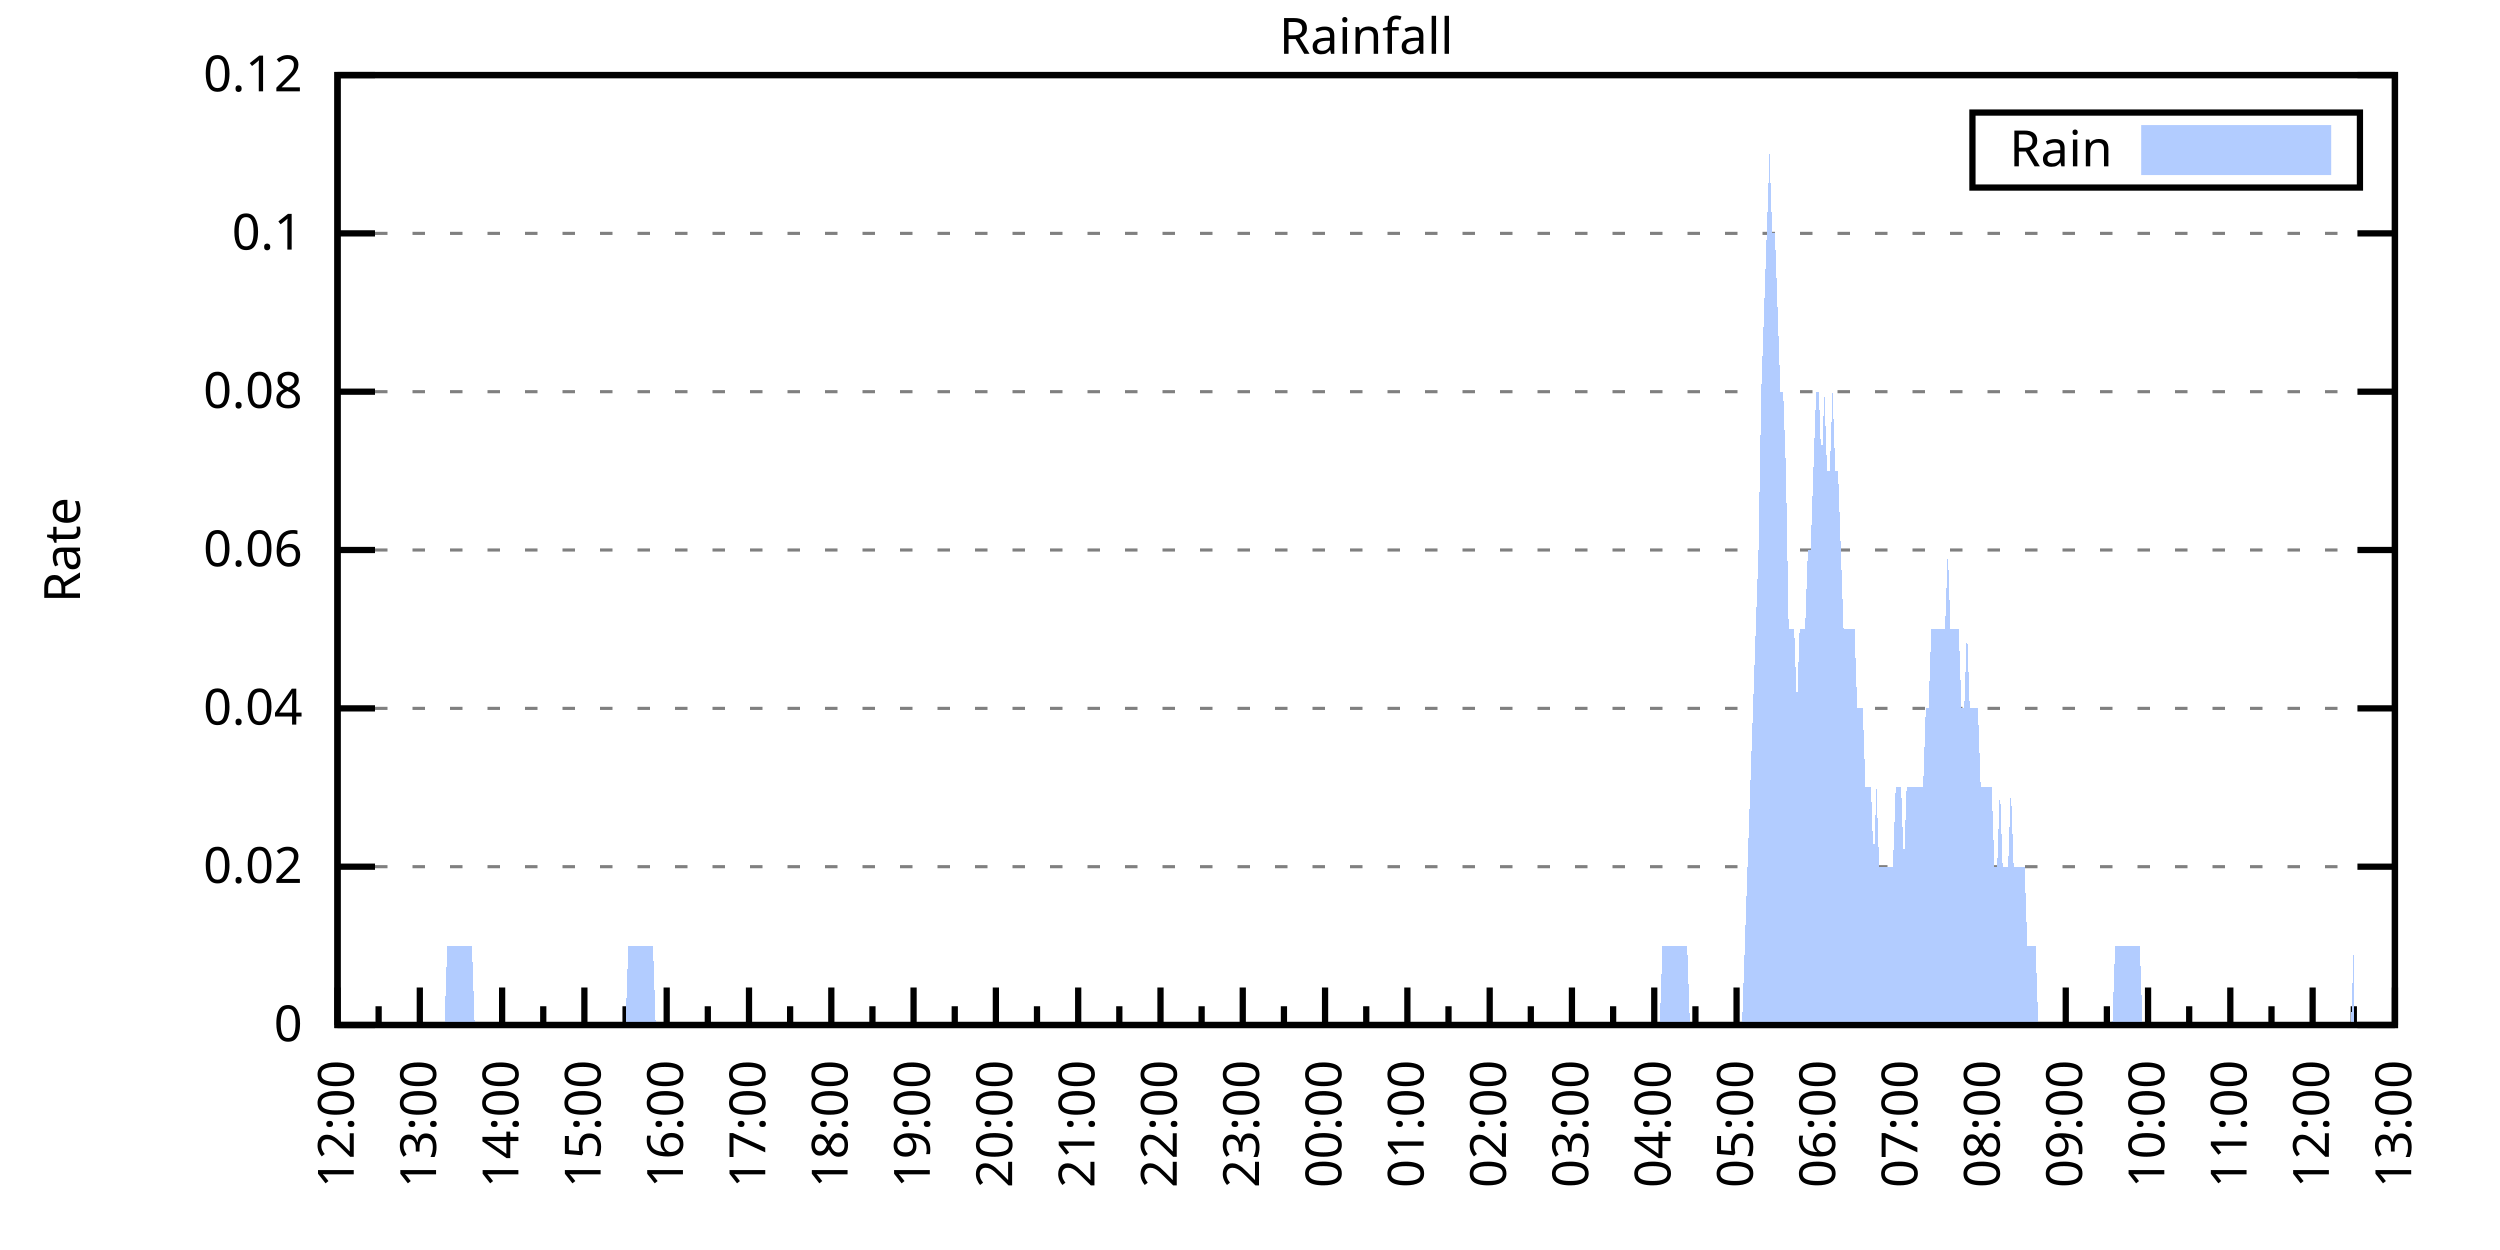
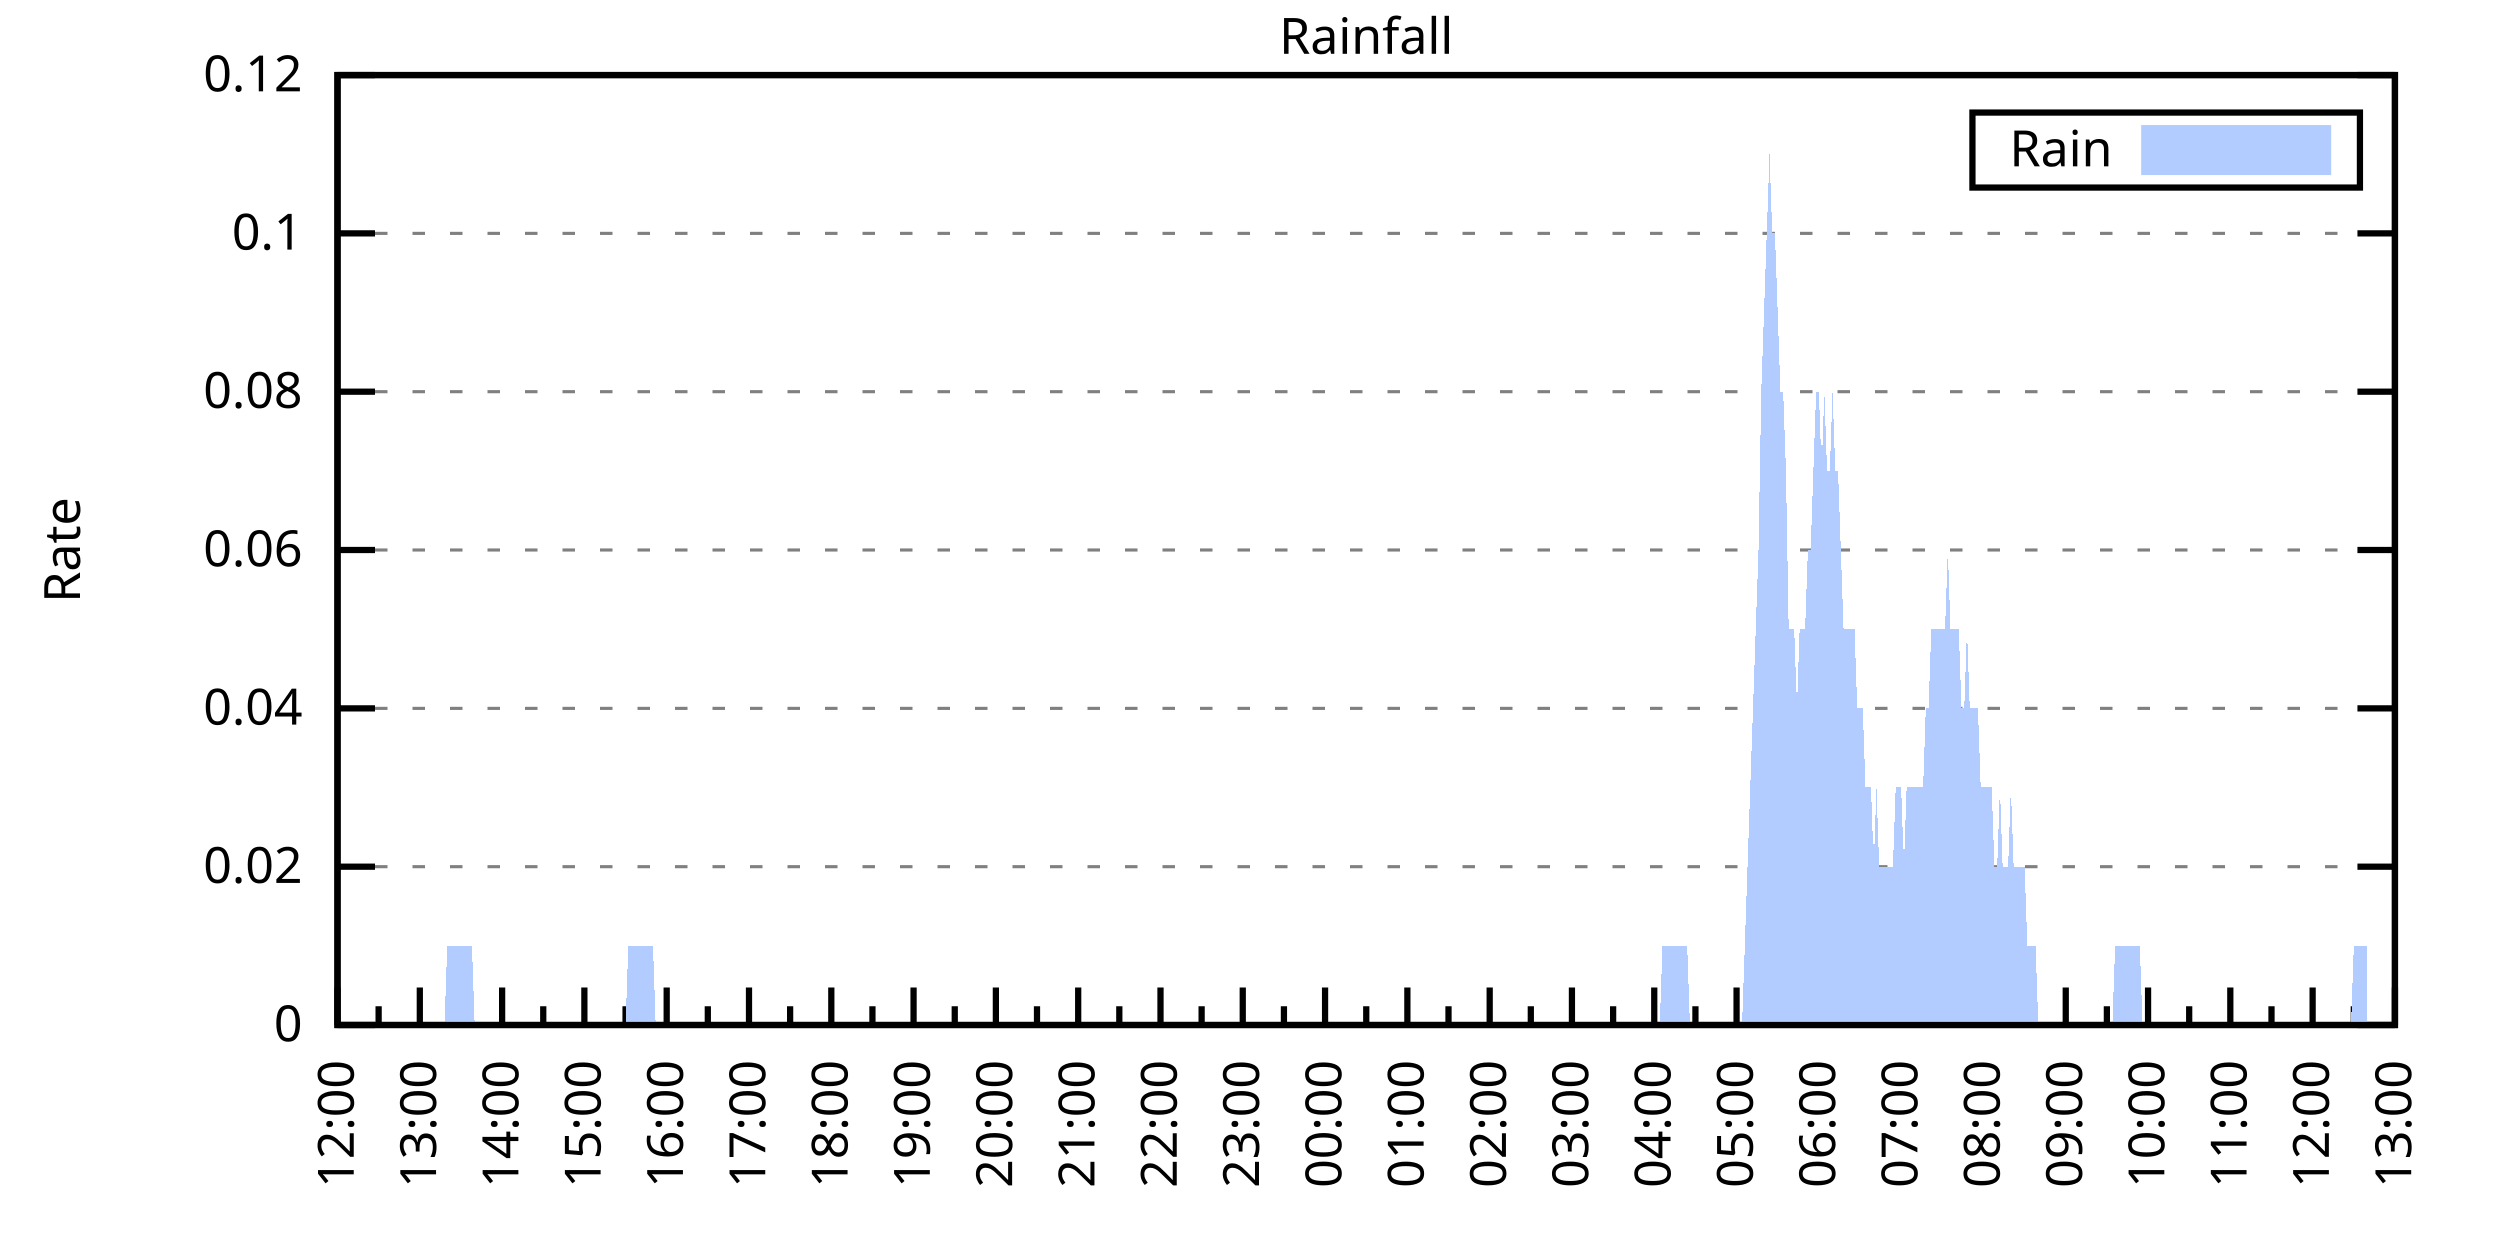
<svg xmlns="http://www.w3.org/2000/svg" xmlns:xlink="http://www.w3.org/1999/xlink" width="400" height="200" viewBox="0 0 400 200">
  <g id="gnuplot_canvas">
    <rect x="0" y="0" width="400" height="200" fill="none" />
    <defs>
      <circle id="gpDot" r="0.5" stroke-width="0.5" stroke="currentColor" />
      <path id="gpPt0" stroke-width="0.333" stroke="currentColor" d="M-1,0 h2 M0,-1 v2" />
      <path id="gpPt1" stroke-width="0.333" stroke="currentColor" d="M-1,-1 L1,1 M1,-1 L-1,1" />
      <path id="gpPt2" stroke-width="0.333" stroke="currentColor" d="M-1,0 L1,0 M0,-1 L0,1 M-1,-1 L1,1 M-1,1 L1,-1" />
      <rect id="gpPt3" stroke-width="0.333" stroke="currentColor" x="-1" y="-1" width="2" height="2" />
      <rect id="gpPt4" stroke-width="0.333" stroke="currentColor" fill="currentColor" x="-1" y="-1" width="2" height="2" />
      <circle id="gpPt5" stroke-width="0.333" stroke="currentColor" cx="0" cy="0" r="1" />
      <use xlink:href="#gpPt5" id="gpPt6" fill="currentColor" stroke="none" />
      <path id="gpPt7" stroke-width="0.333" stroke="currentColor" d="M0,-1.33 L-1.33,0.67 L1.33,0.67 z" />
      <use xlink:href="#gpPt7" id="gpPt8" fill="currentColor" stroke="none" />
      <use xlink:href="#gpPt7" id="gpPt9" stroke="currentColor" transform="rotate(180)" />
      <use xlink:href="#gpPt9" id="gpPt10" fill="currentColor" stroke="none" />
      <use xlink:href="#gpPt3" id="gpPt11" stroke="currentColor" transform="rotate(45)" />
      <use xlink:href="#gpPt11" id="gpPt12" fill="currentColor" stroke="none" />
      <path id="gpPt13" stroke-width="0.333" stroke="currentColor" d="M0,1.330 L1.265,0.411 L0.782,-1.067 L-0.782,-1.076 L-1.265,0.411 z" />
      <use xlink:href="#gpPt13" id="gpPt14" fill="currentColor" stroke="none" />
      <filter id="textbox" filterUnits="objectBoundingBox" x="0" y="0" height="1" width="1">
        <feFlood flood-color="white" flood-opacity="1" result="bgnd" />
        <feComposite in="SourceGraphic" in2="bgnd" operator="atop" />
      </filter>
      <filter id="greybox" filterUnits="objectBoundingBox" x="0" y="0" height="1" width="1">
        <feFlood flood-color="lightgrey" flood-opacity="1" result="grey" />
        <feComposite in="SourceGraphic" in2="grey" operator="atop" />
      </filter>
    </defs>
    <g fill="none" color="white" stroke="currentColor" stroke-width="1.00" stroke-linecap="butt" stroke-linejoin="miter">
</g>
    <g fill="none" color="black" stroke="currentColor" stroke-width="1.00" stroke-linecap="butt" stroke-linejoin="miter">
      <g stroke="none" shape-rendering="crispEdges">
        <polygon fill="rgb(255, 255, 255)" points="54.00,164.00 383.18,164.00 383.18,12.02 54.00,12.02 " />
      </g>
    </g>
    <g fill="none" color="black" stroke="currentColor" stroke-width="1.00" stroke-linecap="butt" stroke-linejoin="miter">
</g>
    <g fill="none" color="black" stroke="black" stroke-width="0.50" stroke-linecap="butt" stroke-linejoin="miter">
</g>
    <g fill="none" color="gray" stroke="currentColor" stroke-width="0.50" stroke-linecap="butt" stroke-linejoin="miter">
      <path stroke="gray" stroke-dasharray="2,4" class="gridline" d="M54.00,164.00 L383.19,164.00  " />
    </g>
    <g fill="none" color="gray" stroke="gray" stroke-width="1.00" stroke-linecap="butt" stroke-linejoin="miter">
</g>
    <g fill="none" color="black" stroke="currentColor" stroke-width="1.00" stroke-linecap="butt" stroke-linejoin="miter">
      <path stroke="black" d="M54.00,164.00 L60.00,164.00 M383.19,164.00 L377.19,164.00  " />
      <g transform="translate(48.40,166.60)" stroke="none" fill="black" font-family="Sans" font-size="8.00" text-anchor="end">
        <text>
          <tspan font-family="Sans"> 0</tspan>
        </text>
      </g>
    </g>
    <g fill="none" color="black" stroke="currentColor" stroke-width="1.00" stroke-linecap="butt" stroke-linejoin="miter">
</g>
    <g fill="none" color="black" stroke="black" stroke-width="0.50" stroke-linecap="butt" stroke-linejoin="miter">
</g>
    <g fill="none" color="gray" stroke="currentColor" stroke-width="0.50" stroke-linecap="butt" stroke-linejoin="miter">
      <path stroke="gray" stroke-dasharray="2,4" class="gridline" d="M54.00,138.67 L383.19,138.67  " />
    </g>
    <g fill="none" color="gray" stroke="gray" stroke-width="1.00" stroke-linecap="butt" stroke-linejoin="miter">
</g>
    <g fill="none" color="black" stroke="currentColor" stroke-width="1.00" stroke-linecap="butt" stroke-linejoin="miter">
      <path stroke="black" d="M54.00,138.67 L60.00,138.67 M383.19,138.67 L377.19,138.67  " />
      <g transform="translate(48.40,141.27)" stroke="none" fill="black" font-family="Sans" font-size="8.00" text-anchor="end">
        <text>
          <tspan font-family="Sans"> 0.02</tspan>
        </text>
      </g>
    </g>
    <g fill="none" color="black" stroke="currentColor" stroke-width="1.00" stroke-linecap="butt" stroke-linejoin="miter">
</g>
    <g fill="none" color="black" stroke="black" stroke-width="0.50" stroke-linecap="butt" stroke-linejoin="miter">
</g>
    <g fill="none" color="gray" stroke="currentColor" stroke-width="0.50" stroke-linecap="butt" stroke-linejoin="miter">
      <path stroke="gray" stroke-dasharray="2,4" class="gridline" d="M54.00,113.34 L383.19,113.34  " />
    </g>
    <g fill="none" color="gray" stroke="gray" stroke-width="1.00" stroke-linecap="butt" stroke-linejoin="miter">
</g>
    <g fill="none" color="black" stroke="currentColor" stroke-width="1.00" stroke-linecap="butt" stroke-linejoin="miter">
      <path stroke="black" d="M54.00,113.34 L60.00,113.34 M383.19,113.34 L377.19,113.34  " />
      <g transform="translate(48.40,115.94)" stroke="none" fill="black" font-family="Sans" font-size="8.00" text-anchor="end">
        <text>
          <tspan font-family="Sans"> 0.04</tspan>
        </text>
      </g>
    </g>
    <g fill="none" color="black" stroke="currentColor" stroke-width="1.00" stroke-linecap="butt" stroke-linejoin="miter">
</g>
    <g fill="none" color="black" stroke="black" stroke-width="0.50" stroke-linecap="butt" stroke-linejoin="miter">
</g>
    <g fill="none" color="gray" stroke="currentColor" stroke-width="0.50" stroke-linecap="butt" stroke-linejoin="miter">
      <path stroke="gray" stroke-dasharray="2,4" class="gridline" d="M54.00,88.00 L383.19,88.00  " />
    </g>
    <g fill="none" color="gray" stroke="gray" stroke-width="1.00" stroke-linecap="butt" stroke-linejoin="miter">
</g>
    <g fill="none" color="black" stroke="currentColor" stroke-width="1.00" stroke-linecap="butt" stroke-linejoin="miter">
      <path stroke="black" d="M54.00,88.00 L60.00,88.00 M383.19,88.00 L377.19,88.00  " />
      <g transform="translate(48.40,90.60)" stroke="none" fill="black" font-family="Sans" font-size="8.00" text-anchor="end">
        <text>
          <tspan font-family="Sans"> 0.06</tspan>
        </text>
      </g>
    </g>
    <g fill="none" color="black" stroke="currentColor" stroke-width="1.00" stroke-linecap="butt" stroke-linejoin="miter">
</g>
    <g fill="none" color="black" stroke="black" stroke-width="0.50" stroke-linecap="butt" stroke-linejoin="miter">
</g>
    <g fill="none" color="gray" stroke="currentColor" stroke-width="0.50" stroke-linecap="butt" stroke-linejoin="miter">
      <path stroke="gray" stroke-dasharray="2,4" class="gridline" d="M54.00,62.67 L383.19,62.67  " />
    </g>
    <g fill="none" color="gray" stroke="gray" stroke-width="1.00" stroke-linecap="butt" stroke-linejoin="miter">
</g>
    <g fill="none" color="black" stroke="currentColor" stroke-width="1.00" stroke-linecap="butt" stroke-linejoin="miter">
      <path stroke="black" d="M54.00,62.67 L60.00,62.67 M383.19,62.67 L377.19,62.67  " />
      <g transform="translate(48.40,65.27)" stroke="none" fill="black" font-family="Sans" font-size="8.00" text-anchor="end">
        <text>
          <tspan font-family="Sans"> 0.08</tspan>
        </text>
      </g>
    </g>
    <g fill="none" color="black" stroke="currentColor" stroke-width="1.00" stroke-linecap="butt" stroke-linejoin="miter">
</g>
    <g fill="none" color="black" stroke="black" stroke-width="0.50" stroke-linecap="butt" stroke-linejoin="miter">
</g>
    <g fill="none" color="gray" stroke="currentColor" stroke-width="0.50" stroke-linecap="butt" stroke-linejoin="miter">
      <path stroke="gray" stroke-dasharray="2,4" class="gridline" d="M54.00,37.34 L383.19,37.34  " />
    </g>
    <g fill="none" color="gray" stroke="gray" stroke-width="1.00" stroke-linecap="butt" stroke-linejoin="miter">
</g>
    <g fill="none" color="black" stroke="currentColor" stroke-width="1.00" stroke-linecap="butt" stroke-linejoin="miter">
      <path stroke="black" d="M54.00,37.34 L60.00,37.34 M383.19,37.34 L377.19,37.34  " />
      <g transform="translate(48.40,39.94)" stroke="none" fill="black" font-family="Sans" font-size="8.00" text-anchor="end">
        <text>
          <tspan font-family="Sans"> 0.1</tspan>
        </text>
      </g>
    </g>
    <g fill="none" color="black" stroke="currentColor" stroke-width="1.00" stroke-linecap="butt" stroke-linejoin="miter">
</g>
    <g fill="none" color="black" stroke="black" stroke-width="0.50" stroke-linecap="butt" stroke-linejoin="miter">
</g>
    <g fill="none" color="gray" stroke="currentColor" stroke-width="0.50" stroke-linecap="butt" stroke-linejoin="miter">
      <path stroke="gray" stroke-dasharray="2,4" class="gridline" d="M54.00,12.01 L383.19,12.01  " />
    </g>
    <g fill="none" color="gray" stroke="gray" stroke-width="1.00" stroke-linecap="butt" stroke-linejoin="miter">
</g>
    <g fill="none" color="black" stroke="currentColor" stroke-width="1.00" stroke-linecap="butt" stroke-linejoin="miter">
      <path stroke="black" d="M54.00,12.01 L60.00,12.01 M383.19,12.01 L377.19,12.01  " />
      <g transform="translate(48.40,14.61)" stroke="none" fill="black" font-family="Sans" font-size="8.00" text-anchor="end">
        <text>
          <tspan font-family="Sans"> 0.12</tspan>
        </text>
      </g>
    </g>
    <g fill="none" color="black" stroke="currentColor" stroke-width="1.00" stroke-linecap="butt" stroke-linejoin="miter">
      <path stroke="black" d="M54.00,164.00 L54.00,158.00  " />
      <g transform="translate(56.60,169.60) rotate(270)" stroke="none" fill="black" font-family="Sans" font-size="8.00" text-anchor="end">
        <text>
          <tspan font-family="Sans">12:00</tspan>
        </text>
      </g>
    </g>
    <g fill="none" color="black" stroke="currentColor" stroke-width="1.00" stroke-linecap="butt" stroke-linejoin="miter">
      <path stroke="black" d="M60.58,164.00 L60.58,161.00 M67.17,164.00 L67.17,158.00  " />
      <g transform="translate(69.77,169.60) rotate(270)" stroke="none" fill="black" font-family="Sans" font-size="8.00" text-anchor="end">
        <text>
          <tspan font-family="Sans">13:00</tspan>
        </text>
      </g>
    </g>
    <g fill="none" color="black" stroke="currentColor" stroke-width="1.00" stroke-linecap="butt" stroke-linejoin="miter">
      <path stroke="black" d="M73.75,164.00 L73.75,161.00 M80.34,164.00 L80.34,158.00  " />
      <g transform="translate(82.94,169.60) rotate(270)" stroke="none" fill="black" font-family="Sans" font-size="8.00" text-anchor="end">
        <text>
          <tspan font-family="Sans">14:00</tspan>
        </text>
      </g>
    </g>
    <g fill="none" color="black" stroke="currentColor" stroke-width="1.00" stroke-linecap="butt" stroke-linejoin="miter">
      <path stroke="black" d="M86.92,164.00 L86.92,161.00 M93.50,164.00 L93.50,158.00  " />
      <g transform="translate(96.10,169.60) rotate(270)" stroke="none" fill="black" font-family="Sans" font-size="8.00" text-anchor="end">
        <text>
          <tspan font-family="Sans">15:00</tspan>
        </text>
      </g>
    </g>
    <g fill="none" color="black" stroke="currentColor" stroke-width="1.00" stroke-linecap="butt" stroke-linejoin="miter">
      <path stroke="black" d="M100.09,164.00 L100.09,161.00 M106.67,164.00 L106.67,158.00  " />
      <g transform="translate(109.27,169.60) rotate(270)" stroke="none" fill="black" font-family="Sans" font-size="8.00" text-anchor="end">
        <text>
          <tspan font-family="Sans">16:00</tspan>
        </text>
      </g>
    </g>
    <g fill="none" color="black" stroke="currentColor" stroke-width="1.00" stroke-linecap="butt" stroke-linejoin="miter">
      <path stroke="black" d="M113.25,164.00 L113.25,161.00 M119.84,164.00 L119.84,158.00  " />
      <g transform="translate(122.44,169.60) rotate(270)" stroke="none" fill="black" font-family="Sans" font-size="8.00" text-anchor="end">
        <text>
          <tspan font-family="Sans">17:00</tspan>
        </text>
      </g>
    </g>
    <g fill="none" color="black" stroke="currentColor" stroke-width="1.00" stroke-linecap="butt" stroke-linejoin="miter">
      <path stroke="black" d="M126.42,164.00 L126.42,161.00 M133.01,164.00 L133.01,158.00  " />
      <g transform="translate(135.61,169.60) rotate(270)" stroke="none" fill="black" font-family="Sans" font-size="8.00" text-anchor="end">
        <text>
          <tspan font-family="Sans">18:00</tspan>
        </text>
      </g>
    </g>
    <g fill="none" color="black" stroke="currentColor" stroke-width="1.00" stroke-linecap="butt" stroke-linejoin="miter">
      <path stroke="black" d="M139.59,164.00 L139.59,161.00 M146.17,164.00 L146.17,158.00  " />
      <g transform="translate(148.77,169.60) rotate(270)" stroke="none" fill="black" font-family="Sans" font-size="8.00" text-anchor="end">
        <text>
          <tspan font-family="Sans">19:00</tspan>
        </text>
      </g>
    </g>
    <g fill="none" color="black" stroke="currentColor" stroke-width="1.00" stroke-linecap="butt" stroke-linejoin="miter">
      <path stroke="black" d="M152.76,164.00 L152.76,161.00 M159.34,164.00 L159.34,158.00  " />
      <g transform="translate(161.94,169.60) rotate(270)" stroke="none" fill="black" font-family="Sans" font-size="8.00" text-anchor="end">
        <text>
          <tspan font-family="Sans">20:00</tspan>
        </text>
      </g>
    </g>
    <g fill="none" color="black" stroke="currentColor" stroke-width="1.00" stroke-linecap="butt" stroke-linejoin="miter">
      <path stroke="black" d="M165.92,164.00 L165.92,161.00 M172.51,164.00 L172.51,158.00  " />
      <g transform="translate(175.11,169.60) rotate(270)" stroke="none" fill="black" font-family="Sans" font-size="8.00" text-anchor="end">
        <text>
          <tspan font-family="Sans">21:00</tspan>
        </text>
      </g>
    </g>
    <g fill="none" color="black" stroke="currentColor" stroke-width="1.00" stroke-linecap="butt" stroke-linejoin="miter">
      <path stroke="black" d="M179.09,164.00 L179.09,161.00 M185.68,164.00 L185.68,158.00  " />
      <g transform="translate(188.28,169.60) rotate(270)" stroke="none" fill="black" font-family="Sans" font-size="8.00" text-anchor="end">
        <text>
          <tspan font-family="Sans">22:00</tspan>
        </text>
      </g>
    </g>
    <g fill="none" color="black" stroke="currentColor" stroke-width="1.00" stroke-linecap="butt" stroke-linejoin="miter">
      <path stroke="black" d="M192.26,164.00 L192.26,161.00 M198.84,164.00 L198.84,158.00  " />
      <g transform="translate(201.44,169.60) rotate(270)" stroke="none" fill="black" font-family="Sans" font-size="8.00" text-anchor="end">
        <text>
          <tspan font-family="Sans">23:00</tspan>
        </text>
      </g>
    </g>
    <g fill="none" color="black" stroke="currentColor" stroke-width="1.00" stroke-linecap="butt" stroke-linejoin="miter">
      <path stroke="black" d="M205.43,164.00 L205.43,161.00 M212.01,164.00 L212.01,158.00  " />
      <g transform="translate(214.61,169.60) rotate(270)" stroke="none" fill="black" font-family="Sans" font-size="8.00" text-anchor="end">
        <text>
          <tspan font-family="Sans">00:00</tspan>
        </text>
      </g>
    </g>
    <g fill="none" color="black" stroke="currentColor" stroke-width="1.00" stroke-linecap="butt" stroke-linejoin="miter">
      <path stroke="black" d="M218.60,164.00 L218.60,161.00 M225.18,164.00 L225.18,158.00  " />
      <g transform="translate(227.78,169.60) rotate(270)" stroke="none" fill="black" font-family="Sans" font-size="8.00" text-anchor="end">
        <text>
          <tspan font-family="Sans">01:00</tspan>
        </text>
      </g>
    </g>
    <g fill="none" color="black" stroke="currentColor" stroke-width="1.00" stroke-linecap="butt" stroke-linejoin="miter">
      <path stroke="black" d="M231.76,164.00 L231.76,161.00 M238.35,164.00 L238.35,158.00  " />
      <g transform="translate(240.95,169.60) rotate(270)" stroke="none" fill="black" font-family="Sans" font-size="8.00" text-anchor="end">
        <text>
          <tspan font-family="Sans">02:00</tspan>
        </text>
      </g>
    </g>
    <g fill="none" color="black" stroke="currentColor" stroke-width="1.00" stroke-linecap="butt" stroke-linejoin="miter">
      <path stroke="black" d="M244.93,164.00 L244.93,161.00 M251.51,164.00 L251.51,158.00  " />
      <g transform="translate(254.11,169.60) rotate(270)" stroke="none" fill="black" font-family="Sans" font-size="8.00" text-anchor="end">
        <text>
          <tspan font-family="Sans">03:00</tspan>
        </text>
      </g>
    </g>
    <g fill="none" color="black" stroke="currentColor" stroke-width="1.00" stroke-linecap="butt" stroke-linejoin="miter">
      <path stroke="black" d="M258.10,164.00 L258.10,161.00 M264.68,164.00 L264.68,158.00  " />
      <g transform="translate(267.28,169.60) rotate(270)" stroke="none" fill="black" font-family="Sans" font-size="8.00" text-anchor="end">
        <text>
          <tspan font-family="Sans">04:00</tspan>
        </text>
      </g>
    </g>
    <g fill="none" color="black" stroke="currentColor" stroke-width="1.00" stroke-linecap="butt" stroke-linejoin="miter">
      <path stroke="black" d="M271.27,164.00 L271.27,161.00 M277.85,164.00 L277.85,158.00  " />
      <g transform="translate(280.45,169.60) rotate(270)" stroke="none" fill="black" font-family="Sans" font-size="8.00" text-anchor="end">
        <text>
          <tspan font-family="Sans">05:00</tspan>
        </text>
      </g>
    </g>
    <g fill="none" color="black" stroke="currentColor" stroke-width="1.00" stroke-linecap="butt" stroke-linejoin="miter">
      <path stroke="black" d="M284.43,164.00 L284.43,161.00 M291.02,164.00 L291.02,158.00  " />
      <g transform="translate(293.62,169.60) rotate(270)" stroke="none" fill="black" font-family="Sans" font-size="8.00" text-anchor="end">
        <text>
          <tspan font-family="Sans">06:00</tspan>
        </text>
      </g>
    </g>
    <g fill="none" color="black" stroke="currentColor" stroke-width="1.00" stroke-linecap="butt" stroke-linejoin="miter">
      <path stroke="black" d="M297.60,164.00 L297.60,161.00 M304.18,164.00 L304.18,158.00  " />
      <g transform="translate(306.78,169.60) rotate(270)" stroke="none" fill="black" font-family="Sans" font-size="8.00" text-anchor="end">
        <text>
          <tspan font-family="Sans">07:00</tspan>
        </text>
      </g>
    </g>
    <g fill="none" color="black" stroke="currentColor" stroke-width="1.00" stroke-linecap="butt" stroke-linejoin="miter">
      <path stroke="black" d="M310.77,164.00 L310.77,161.00 M317.35,164.00 L317.35,158.00  " />
      <g transform="translate(319.95,169.60) rotate(270)" stroke="none" fill="black" font-family="Sans" font-size="8.00" text-anchor="end">
        <text>
          <tspan font-family="Sans">08:00</tspan>
        </text>
      </g>
    </g>
    <g fill="none" color="black" stroke="currentColor" stroke-width="1.00" stroke-linecap="butt" stroke-linejoin="miter">
      <path stroke="black" d="M323.94,164.00 L323.94,161.00 M330.52,164.00 L330.52,158.00  " />
      <g transform="translate(333.12,169.60) rotate(270)" stroke="none" fill="black" font-family="Sans" font-size="8.00" text-anchor="end">
        <text>
          <tspan font-family="Sans">09:00</tspan>
        </text>
      </g>
    </g>
    <g fill="none" color="black" stroke="currentColor" stroke-width="1.00" stroke-linecap="butt" stroke-linejoin="miter">
      <path stroke="black" d="M337.10,164.00 L337.10,161.00 M343.69,164.00 L343.69,158.00  " />
      <g transform="translate(346.29,169.60) rotate(270)" stroke="none" fill="black" font-family="Sans" font-size="8.00" text-anchor="end">
        <text>
          <tspan font-family="Sans">10:00</tspan>
        </text>
      </g>
    </g>
    <g fill="none" color="black" stroke="currentColor" stroke-width="1.00" stroke-linecap="butt" stroke-linejoin="miter">
      <path stroke="black" d="M350.27,164.00 L350.27,161.00 M356.85,164.00 L356.85,158.00  " />
      <g transform="translate(359.45,169.60) rotate(270)" stroke="none" fill="black" font-family="Sans" font-size="8.00" text-anchor="end">
        <text>
          <tspan font-family="Sans">11:00</tspan>
        </text>
      </g>
    </g>
    <g fill="none" color="black" stroke="currentColor" stroke-width="1.00" stroke-linecap="butt" stroke-linejoin="miter">
      <path stroke="black" d="M363.44,164.00 L363.44,161.00 M370.02,164.00 L370.02,158.00  " />
      <g transform="translate(372.62,169.60) rotate(270)" stroke="none" fill="black" font-family="Sans" font-size="8.00" text-anchor="end">
        <text>
          <tspan font-family="Sans">12:00</tspan>
        </text>
      </g>
    </g>
    <g fill="none" color="black" stroke="currentColor" stroke-width="1.00" stroke-linecap="butt" stroke-linejoin="miter">
      <path stroke="black" d="M376.61,164.00 L376.61,161.00 M383.19,164.00 L383.19,158.00  " />
      <g transform="translate(385.79,169.60) rotate(270)" stroke="none" fill="black" font-family="Sans" font-size="8.00" text-anchor="end">
        <text>
          <tspan font-family="Sans">13:00</tspan>
        </text>
      </g>
    </g>
    <g fill="none" color="black" stroke="currentColor" stroke-width="1.00" stroke-linecap="butt" stroke-linejoin="miter">
</g>
    <g fill="none" color="black" stroke="currentColor" stroke-width="1.00" stroke-linecap="butt" stroke-linejoin="miter">
      <path stroke="black" d="M54.00,12.01 L54.00,164.00 L383.19,164.00 L383.19,12.01 L54.00,12.01 Z  " />
    </g>
    <g fill="none" color="black" stroke="currentColor" stroke-width="1.00" stroke-linecap="butt" stroke-linejoin="miter">
      <g transform="translate(12.80,88.01) rotate(270)" stroke="none" fill="black" font-family="Sans" font-size="8.00" text-anchor="middle">
        <text>
          <tspan font-family="Sans">Rate</tspan>
        </text>
      </g>
    </g>
    <g fill="none" color="black" stroke="currentColor" stroke-width="1.00" stroke-linecap="butt" stroke-linejoin="miter">
</g>
    <g fill="none" color="black" stroke="currentColor" stroke-width="1.00" stroke-linecap="butt" stroke-linejoin="miter">
      <path stroke="black" d="M315.59,30.01 L315.59,18.01 L377.59,18.01 L377.59,30.01 L315.59,30.01 Z  " />
    </g>
    <g id="Rainfall_plot_1">
      <g fill="none" color="white" stroke="black" stroke-width="2.00" stroke-linecap="butt" stroke-linejoin="miter">
</g>
      <g fill="none" color="black" stroke="currentColor" stroke-width="2.00" stroke-linecap="butt" stroke-linejoin="miter">
        <g transform="translate(337.99,26.61)" stroke="none" fill="black" font-family="Sans" font-size="8.00" text-anchor="end">
          <text>
            <tspan font-family="Sans">Rain</tspan>
          </text>
        </g>
      </g>
      <g fill="none" color="black" stroke="currentColor" stroke-width="2.00" stroke-linecap="butt" stroke-linejoin="miter">
        <g stroke="none" shape-rendering="crispEdges">
          <polygon fill="rgb(178, 204, 255)" points="343.59,27.01 371.99,27.01 371.99,21.01 343.59,21.01 " />
        </g>
        <path stroke="rgb(178, 204, 255)" d="M343.59,27.01 L371.99,27.01 L371.99,21.01 L343.59,21.01 L343.59,27.01 Z  " />
      </g>
      <g fill="none" color="black" stroke="currentColor" stroke-width="2.00" stroke-linecap="butt" stroke-linejoin="miter">
        <g stroke="none" shape-rendering="crispEdges">
-           <polygon fill="rgb(178, 204, 255)" points="61.02,164.00 61.46,164.00 61.90,164.00 62.34,164.00 62.78,164.00 63.22,164.00 63.66,164.00 64.10,164.00 64.53,164.00 64.97,164.00 65.41,164.00 65.85,164.00 66.29,164.00 66.73,164.00 67.17,164.00 67.61,164.00 68.05,164.00 68.48,164.00 68.92,164.00 69.36,164.00 69.80,164.00 70.24,164.00 70.68,164.00 71.12,164.00 71.56,151.33 72.00,151.33 72.43,151.33 72.87,151.33 73.31,151.33 73.75,151.33 74.19,151.33 74.63,151.33 75.07,151.33 75.51,151.33 75.95,164.00 76.38,164.00 76.82,164.00 77.26,164.00 77.70,164.00 78.14,164.00 78.58,164.00 79.02,164.00 79.46,164.00 79.90,164.00 80.34,164.00 80.77,164.00 81.21,164.00 81.65,164.00 82.09,164.00 82.53,164.00 82.97,164.00 83.41,164.00 83.85,164.00 84.29,164.00 84.72,164.00 85.16,164.00 85.60,164.00 86.04,164.00 86.48,164.00 86.92,164.00 87.36,164.00 87.80,164.00 88.24,164.00 88.67,164.00 89.11,164.00 89.55,164.00 89.99,164.00 90.43,164.00 90.87,164.00 91.31,164.00 91.75,164.00 92.19,164.00 92.62,164.00 93.06,164.00 93.50,164.00 93.94,164.00 94.38,164.00 94.82,164.00 95.26,164.00 95.70,164.00 96.14,164.00 96.58,164.00 97.01,164.00 97.45,164.00 97.89,164.00 98.33,164.00 98.77,164.00 99.21,164.00 99.65,164.00 100.09,164.00 100.53,151.33 100.96,151.33 101.40,151.33 101.84,151.33 102.28,151.33 102.72,151.33 103.16,151.33 103.60,151.33 104.04,151.33 104.48,151.33 104.91,164.00 105.35,164.00 105.79,164.00 106.23,164.00 106.67,164.00 107.11,164.00 107.55,164.00 107.99,164.00 108.43,164.00 108.87,164.00 109.30,164.00 109.74,164.00 110.18,164.00 110.62,164.00 111.06,164.00 111.50,164.00 111.94,164.00 112.38,164.00 112.82,164.00 113.25,164.00 113.69,164.00 114.13,164.00 114.57,164.00 115.01,164.00 115.45,164.00 115.89,164.00 116.33,164.00 116.77,164.00 117.20,164.00 117.64,164.00 118.08,164.00 118.52,164.00 118.96,164.00 119.40,164.00 119.84,164.00 120.28,164.00 120.72,164.00 121.15,164.00 121.59,164.00 122.03,164.00 122.47,164.00 122.91,164.00 123.35,164.00 123.79,164.00 124.23,164.00 124.67,164.00 125.11,164.00 125.54,164.00 125.98,164.00 126.42,164.00 126.86,164.00 127.30,164.00 127.74,164.00 128.18,164.00 128.62,164.00 129.06,164.00 129.49,164.00 129.93,164.00 130.37,164.00 130.81,164.00 131.25,164.00 131.69,164.00 132.13,164.00 132.57,164.00 133.01,164.00 133.44,164.00 133.88,164.00 134.32,164.00 134.76,164.00 135.20,164.00 135.64,164.00 136.08,164.00 136.52,164.00 136.96,164.00 137.39,164.00 137.83,164.00 138.27,164.00 138.71,164.00 139.15,164.00 139.59,164.00 140.03,164.00 140.47,164.00 140.91,164.00 141.35,164.00 141.78,164.00 142.22,164.00 142.66,164.00 143.10,164.00 143.54,164.00 143.98,164.00 144.42,164.00 144.86,164.00 145.30,164.00 145.73,164.00 146.17,164.00 146.61,164.00 147.05,164.00 147.49,164.00 147.93,164.00 148.37,164.00 148.81,164.00 149.25,164.00 149.68,164.00 150.12,164.00 150.56,164.00 151.00,164.00 151.44,164.00 151.88,164.00 152.32,164.00 152.76,164.00 153.20,164.00 153.63,164.00 154.07,164.00 154.51,164.00 154.95,164.00 155.39,164.00 155.83,164.00 156.27,164.00 156.71,164.00 157.15,164.00 157.59,164.00 158.02,164.00 158.46,164.00 158.90,164.00 159.34,164.00 159.78,164.00 160.22,164.00 160.66,164.00 161.10,164.00 161.54,164.00 161.97,164.00 162.41,164.00 162.85,164.00 163.29,164.00 163.73,164.00 164.17,164.00 164.61,164.00 165.05,164.00 165.49,164.00 165.92,164.00 166.36,164.00 166.80,164.00 167.24,164.00 167.68,164.00 168.12,164.00 168.56,164.00 169.00,164.00 169.44,164.00 169.87,164.00 170.31,164.00 170.75,164.00 171.19,164.00 171.63,164.00 172.07,164.00 172.51,164.00 172.95,164.00 173.39,164.00 173.83,164.00 174.26,164.00 174.70,164.00 175.14,164.00 175.58,164.00 176.02,164.00 176.46,164.00 176.90,164.00 177.34,164.00 177.78,164.00 178.21,164.00 178.65,164.00 179.09,164.00 179.53,164.00 179.97,164.00 180.41,164.00 180.85,164.00 181.29,164.00 181.73,164.00 182.16,164.00 182.60,164.00 183.04,164.00 183.48,164.00 183.92,164.00 184.36,164.00 184.80,164.00 185.24,164.00 185.68,164.00 186.11,164.00 186.55,164.00 186.99,164.00 187.43,164.00 187.87,164.00 188.31,164.00 188.75,164.00 189.19,164.00 189.63,164.00 190.07,164.00 190.50,164.00 190.94,164.00 191.38,164.00 191.82,164.00 192.26,164.00 192.70,164.00 193.14,164.00 193.58,164.00 194.02,164.00 194.45,164.00 194.89,164.00 195.33,164.00 195.77,164.00 196.21,164.00 196.65,164.00 197.09,164.00 197.53,164.00 197.97,164.00 198.40,164.00 198.84,164.00 199.28,164.00 199.72,164.00 200.16,164.00 200.60,164.00 201.04,164.00 201.48,164.00 201.92,164.00 202.35,164.00 202.79,164.00 203.23,164.00 203.67,164.00 204.11,164.00 204.55,164.00 204.99,164.00 205.43,164.00 205.87,164.00 206.31,164.00 206.74,164.00 207.18,164.00 207.62,164.00 208.06,164.00 208.50,164.00 208.94,164.00 209.38,164.00 209.82,164.00 210.26,164.00 210.69,164.00 211.13,164.00 211.57,164.00 212.01,164.00 212.45,164.00 212.89,164.00 213.33,164.00 213.77,164.00 214.21,164.00 214.64,164.00 215.08,164.00 215.52,164.00 215.96,164.00 216.40,164.00 216.84,164.00 217.28,164.00 217.72,164.00 218.16,164.00 218.60,164.00 219.03,164.00 219.47,164.00 219.91,164.00 220.35,164.00 220.79,164.00 221.23,164.00 221.67,164.00 222.11,164.00 222.55,164.00 222.98,164.00 223.42,164.00 223.86,164.00 224.30,164.00 224.74,164.00 225.18,164.00 225.62,164.00 226.06,164.00 226.50,164.00 226.93,164.00 227.37,164.00 227.81,164.00 228.25,164.00 228.69,164.00 229.13,164.00 229.57,164.00 230.01,164.00 230.45,164.00 230.88,164.00 231.32,164.00 231.76,164.00 232.20,164.00 232.64,164.00 233.08,164.00 233.52,164.00 233.96,164.00 234.40,164.00 234.84,164.00 235.27,164.00 235.71,164.00 236.15,164.00 236.59,164.00 237.03,164.00 237.47,164.00 237.91,164.00 238.35,164.00 238.79,164.00 239.22,164.00 239.66,164.00 240.10,164.00 240.54,164.00 240.98,164.00 241.42,164.00 241.86,164.00 242.30,164.00 242.74,164.00 243.17,164.00 243.61,164.00 244.05,164.00 244.49,164.00 244.93,164.00 245.37,164.00 245.81,164.00 246.25,164.00 246.69,164.00 247.12,164.00 247.56,164.00 248.00,164.00 248.44,164.00 248.88,164.00 249.32,164.00 249.76,164.00 250.20,164.00 250.64,164.00 251.08,164.00 251.51,164.00 251.95,164.00 252.39,164.00 252.83,164.00 253.27,164.00 253.71,164.00 254.15,164.00 254.59,164.00 255.03,164.00 255.46,164.00 255.90,164.00 256.34,164.00 256.78,164.00 257.22,164.00 257.66,164.00 258.10,164.00 258.54,164.00 258.98,164.00 259.41,164.00 259.85,164.00 260.29,164.00 260.73,164.00 261.17,164.00 261.61,164.00 262.05,164.00 262.49,164.00 262.93,164.00 263.36,164.00 263.80,164.00 264.24,164.00 264.68,164.00 265.12,164.00 265.56,164.00 266.00,151.33 266.44,151.33 266.88,151.33 267.32,151.33 267.75,151.33 268.19,151.33 268.63,151.33 269.07,151.33 269.51,151.33 269.95,151.33 270.39,164.00 270.83,164.00 271.27,164.00 271.70,164.00 272.14,164.00 272.58,164.00 273.02,164.00 273.46,164.00 273.90,164.00 274.34,164.00 274.78,164.00 275.22,164.00 275.65,164.00 276.09,164.00 276.53,164.00 276.97,164.00 277.41,164.00 277.85,164.00 278.29,164.00 278.73,164.00 279.17,151.33 279.60,138.67 280.04,126.00 280.48,113.34 280.92,100.67 281.36,88.00 281.80,62.67 282.24,50.01 282.68,37.34 283.12,24.68 283.56,37.34 283.99,37.34 284.43,50.01 284.87,62.67 285.31,62.67 285.75,75.34 286.19,100.67 286.63,100.67 287.07,100.67 287.51,113.34 287.94,100.67 288.38,100.67 288.82,100.67 289.26,88.00 289.70,88.00 290.14,75.34 290.58,62.67 291.02,62.67 291.46,75.34 291.89,62.67 292.33,75.34 292.77,75.34 293.21,62.67 293.65,75.34 294.09,75.34 294.53,88.00 294.97,100.67 295.41,100.67 295.84,100.67 296.28,100.67 296.72,100.67 297.16,113.34 297.60,113.34 298.04,113.34 298.48,126.00 298.92,126.00 299.36,126.00 299.80,138.67 300.23,126.00 300.67,138.67 301.11,138.67 301.55,138.67 301.99,138.67 302.43,138.67 302.87,138.67 303.31,126.00 303.75,126.00 304.18,126.00 304.62,138.67 305.06,126.00 305.50,126.00 305.94,126.00 306.38,126.00 306.82,126.00 307.26,126.00 307.70,126.00 308.13,113.34 308.57,113.34 309.01,100.67 309.45,100.67 309.89,100.67 310.33,100.67 310.77,100.67 311.21,100.67 311.65,88.00 312.08,100.67 312.52,100.67 312.96,100.67 313.40,100.67 313.84,113.34 314.28,113.34 314.72,100.67 315.16,113.34 315.60,113.34 316.04,113.34 316.47,113.34 316.91,126.00 317.35,126.00 317.79,126.00 318.23,126.00 318.67,126.00 319.11,138.67 319.55,138.67 319.99,126.00 320.42,138.67 320.86,138.67 321.30,138.67 321.74,126.00 322.18,138.67 322.62,138.67 323.06,138.67 323.50,138.67 323.94,138.67 324.37,151.33 324.81,151.33 325.25,151.33 325.69,151.33 326.13,164.00 326.57,164.00 327.01,164.00 327.45,164.00 327.89,164.00 328.33,164.00 328.76,164.00 329.20,164.00 329.64,164.00 330.08,164.00 330.52,164.00 330.96,164.00 331.40,164.00 331.84,164.00 332.28,164.00 332.71,164.00 333.15,164.00 333.59,164.00 334.03,164.00 334.47,164.00 334.91,164.00 335.35,164.00 335.79,164.00 336.23,164.00 336.66,164.00 337.10,164.00 337.54,164.00 337.98,164.00 338.42,151.33 338.86,151.33 339.30,151.33 339.74,151.33 340.18,151.33 340.61,151.33 341.05,151.33 341.49,151.33 341.93,151.33 342.37,151.33 342.81,164.00 343.25,164.00 343.69,164.00 344.13,164.00 344.57,164.00 345.00,164.00 345.44,164.00 345.88,164.00 346.32,164.00 346.76,164.00 347.20,164.00 347.64,164.00 348.08,164.00 348.52,164.00 348.95,164.00 349.39,164.00 349.83,164.00 350.27,164.00 350.71,164.00 351.15,164.00 351.59,164.00 352.03,164.00 352.47,164.00 352.90,164.00 353.34,164.00 353.78,164.00 354.22,164.00 354.66,164.00 355.10,164.00 355.54,164.00 355.98,164.00 356.42,164.00 356.85,164.00 357.29,164.00 357.73,164.00 358.17,164.00 358.61,164.00 359.05,164.00 359.49,164.00 359.93,164.00 360.37,164.00 360.81,164.00 361.24,164.00 361.68,164.00 362.12,164.00 362.56,164.00 363.00,164.00 363.44,164.00 363.88,164.00 364.32,164.00 364.76,164.00 365.19,164.00 365.63,164.00 366.07,164.00 366.51,164.00 366.95,164.00 367.39,164.00 367.83,164.00 368.27,164.00 368.71,164.00 369.14,164.00 369.58,164.00 370.02,164.00 370.46,164.00 370.90,164.00 371.34,164.00 371.78,164.00 372.22,164.00 372.66,164.00 373.09,164.00 373.53,164.00 373.97,164.00 374.41,164.00 374.85,164.00 375.29,164.00 375.73,164.00 376.17,164.00 376.61,151.33 376.61,164.00 61.02,164.00 " />
+           <polygon fill="rgb(178, 204, 255)" points="63.22,164.00 63.66,164.00 64.10,164.00 64.53,164.00 64.97,164.00 65.41,164.00 65.85,164.00 66.29,164.00 66.73,164.00 67.17,164.00 67.61,164.00 68.05,164.00 68.48,164.00 68.92,164.00 69.36,164.00 69.80,164.00 70.24,164.00 70.68,164.00 71.12,164.00 71.56,151.33 72.00,151.33 72.43,151.33 72.87,151.33 73.31,151.33 73.75,151.33 74.19,151.33 74.63,151.33 75.07,151.33 75.51,151.33 75.95,164.00 76.38,164.00 76.82,164.00 77.26,164.00 77.70,164.00 78.14,164.00 78.58,164.00 79.02,164.00 79.46,164.00 79.90,164.00 80.34,164.00 80.77,164.00 81.21,164.00 81.65,164.00 82.09,164.00 82.53,164.00 82.97,164.00 83.41,164.00 83.85,164.00 84.29,164.00 84.72,164.00 85.16,164.00 85.60,164.00 86.04,164.00 86.48,164.00 86.92,164.00 87.36,164.00 87.80,164.00 88.24,164.00 88.67,164.00 89.11,164.00 89.55,164.00 89.99,164.00 90.43,164.00 90.87,164.00 91.31,164.00 91.75,164.00 92.19,164.00 92.62,164.00 93.06,164.00 93.50,164.00 93.94,164.00 94.38,164.00 94.82,164.00 95.26,164.00 95.70,164.00 96.14,164.00 96.58,164.00 97.01,164.00 97.45,164.00 97.89,164.00 98.33,164.00 98.77,164.00 99.21,164.00 99.65,164.00 100.09,164.00 100.53,151.33 100.96,151.33 101.40,151.33 101.84,151.33 102.28,151.33 102.72,151.33 103.16,151.33 103.60,151.33 104.04,151.33 104.48,151.33 104.91,164.00 105.35,164.00 105.79,164.00 106.23,164.00 106.67,164.00 107.11,164.00 107.55,164.00 107.99,164.00 108.43,164.00 108.87,164.00 109.30,164.00 109.74,164.00 110.18,164.00 110.62,164.00 111.06,164.00 111.50,164.00 111.94,164.00 112.38,164.00 112.82,164.00 113.25,164.00 113.69,164.00 114.13,164.00 114.57,164.00 115.01,164.00 115.45,164.00 115.89,164.00 116.33,164.00 116.77,164.00 117.20,164.00 117.64,164.00 118.08,164.00 118.52,164.00 118.96,164.00 119.40,164.00 119.84,164.00 120.28,164.00 120.72,164.00 121.15,164.00 121.59,164.00 122.03,164.00 122.47,164.00 122.91,164.00 123.35,164.00 123.79,164.00 124.23,164.00 124.67,164.00 125.11,164.00 125.54,164.00 125.98,164.00 126.42,164.00 126.86,164.00 127.30,164.00 127.74,164.00 128.18,164.00 128.62,164.00 129.06,164.00 129.49,164.00 129.93,164.00 130.37,164.00 130.81,164.00 131.25,164.00 131.69,164.00 132.13,164.00 132.57,164.00 133.01,164.00 133.44,164.00 133.88,164.00 134.32,164.00 134.76,164.00 135.20,164.00 135.64,164.00 136.08,164.00 136.52,164.00 136.96,164.00 137.39,164.00 137.83,164.00 138.27,164.00 138.71,164.00 139.15,164.00 139.59,164.00 140.03,164.00 140.47,164.00 140.91,164.00 141.35,164.00 141.78,164.00 142.22,164.00 142.66,164.00 143.10,164.00 143.54,164.00 143.98,164.00 144.42,164.00 144.86,164.00 145.30,164.00 145.73,164.00 146.17,164.00 146.61,164.00 147.05,164.00 147.49,164.00 147.93,164.00 148.37,164.00 148.81,164.00 149.25,164.00 149.68,164.00 150.12,164.00 150.56,164.00 151.00,164.00 151.44,164.00 151.88,164.00 152.32,164.00 152.76,164.00 153.20,164.00 153.63,164.00 154.07,164.00 154.51,164.00 154.95,164.00 155.39,164.00 155.83,164.00 156.27,164.00 156.71,164.00 157.15,164.00 157.59,164.00 158.02,164.00 158.46,164.00 158.90,164.00 159.34,164.00 159.78,164.00 160.22,164.00 160.66,164.00 161.10,164.00 161.54,164.00 161.97,164.00 162.41,164.00 162.85,164.00 163.29,164.00 163.73,164.00 164.17,164.00 164.61,164.00 165.05,164.00 165.49,164.00 165.92,164.00 166.36,164.00 166.80,164.00 167.24,164.00 167.68,164.00 168.12,164.00 168.56,164.00 169.00,164.00 169.44,164.00 169.87,164.00 170.31,164.00 170.75,164.00 171.19,164.00 171.63,164.00 172.07,164.00 172.51,164.00 172.95,164.00 173.39,164.00 173.83,164.00 174.26,164.00 174.70,164.00 175.14,164.00 175.58,164.00 176.02,164.00 176.46,164.00 176.90,164.00 177.34,164.00 177.78,164.00 178.21,164.00 178.65,164.00 179.09,164.00 179.53,164.00 179.97,164.00 180.41,164.00 180.85,164.00 181.29,164.00 181.73,164.00 182.16,164.00 182.60,164.00 183.04,164.00 183.48,164.00 183.92,164.00 184.36,164.00 184.80,164.00 185.24,164.00 185.68,164.00 186.11,164.00 186.55,164.00 186.99,164.00 187.43,164.00 187.87,164.00 188.31,164.00 188.75,164.00 189.19,164.00 189.63,164.00 190.07,164.00 190.50,164.00 190.94,164.00 191.38,164.00 191.82,164.00 192.26,164.00 192.70,164.00 193.14,164.00 193.58,164.00 194.02,164.00 194.45,164.00 194.89,164.00 195.33,164.00 195.77,164.00 196.21,164.00 196.65,164.00 197.09,164.00 197.53,164.00 197.97,164.00 198.40,164.00 198.84,164.00 199.28,164.00 199.72,164.00 200.16,164.00 200.60,164.00 201.04,164.00 201.48,164.00 201.92,164.00 202.35,164.00 202.79,164.00 203.23,164.00 203.67,164.00 204.11,164.00 204.55,164.00 204.99,164.00 205.43,164.00 205.87,164.00 206.31,164.00 206.74,164.00 207.18,164.00 207.62,164.00 208.06,164.00 208.50,164.00 208.94,164.00 209.38,164.00 209.82,164.00 210.26,164.00 210.69,164.00 211.13,164.00 211.57,164.00 212.01,164.00 212.45,164.00 212.89,164.00 213.33,164.00 213.77,164.00 214.21,164.00 214.64,164.00 215.08,164.00 215.52,164.00 215.96,164.00 216.40,164.00 216.84,164.00 217.28,164.00 217.72,164.00 218.16,164.00 218.60,164.00 219.03,164.00 219.47,164.00 219.91,164.00 220.35,164.00 220.79,164.00 221.23,164.00 221.67,164.00 222.11,164.00 222.55,164.00 222.98,164.00 223.42,164.00 223.86,164.00 224.30,164.00 224.74,164.00 225.18,164.00 225.62,164.00 226.06,164.00 226.50,164.00 226.93,164.00 227.37,164.00 227.81,164.00 228.25,164.00 228.69,164.00 229.13,164.00 229.57,164.00 230.01,164.00 230.45,164.00 230.88,164.00 231.32,164.00 231.76,164.00 232.20,164.00 232.64,164.00 233.08,164.00 233.52,164.00 233.96,164.00 234.40,164.00 234.84,164.00 235.27,164.00 235.71,164.00 236.15,164.00 236.59,164.00 237.03,164.00 237.47,164.00 237.91,164.00 238.35,164.00 238.79,164.00 239.22,164.00 239.66,164.00 240.10,164.00 240.54,164.00 240.98,164.00 241.42,164.00 241.86,164.00 242.30,164.00 242.74,164.00 243.17,164.00 243.61,164.00 244.05,164.00 244.49,164.00 244.93,164.00 245.37,164.00 245.81,164.00 246.25,164.00 246.69,164.00 247.12,164.00 247.56,164.00 248.00,164.00 248.44,164.00 248.88,164.00 249.32,164.00 249.76,164.00 250.20,164.00 250.64,164.00 251.08,164.00 251.51,164.00 251.95,164.00 252.39,164.00 252.83,164.00 253.27,164.00 253.71,164.00 254.15,164.00 254.59,164.00 255.03,164.00 255.46,164.00 255.90,164.00 256.34,164.00 256.78,164.00 257.22,164.00 257.66,164.00 258.10,164.00 258.54,164.00 258.98,164.00 259.41,164.00 259.85,164.00 260.29,164.00 260.73,164.00 261.17,164.00 261.61,164.00 262.05,164.00 262.49,164.00 262.93,164.00 263.36,164.00 263.80,164.00 264.24,164.00 264.68,164.00 265.12,164.00 265.56,164.00 266.00,151.33 266.44,151.33 266.88,151.33 267.32,151.33 267.75,151.33 268.19,151.33 268.63,151.33 269.07,151.33 269.51,151.33 269.95,151.33 270.39,164.00 270.83,164.00 271.27,164.00 271.70,164.00 272.14,164.00 272.58,164.00 273.02,164.00 273.46,164.00 273.90,164.00 274.34,164.00 274.78,164.00 275.22,164.00 275.65,164.00 276.09,164.00 276.53,164.00 276.97,164.00 277.41,164.00 277.85,164.00 278.29,164.00 278.73,164.00 279.17,151.33 279.60,138.67 280.04,126.00 280.48,113.34 280.92,100.67 281.36,88.00 281.80,62.67 282.24,50.01 282.68,37.34 283.12,24.68 283.56,37.34 283.99,37.34 284.43,50.01 284.87,62.67 285.31,62.67 285.75,75.34 286.19,100.67 286.63,100.67 287.07,100.67 287.51,113.34 287.94,100.67 288.38,100.67 288.82,100.67 289.26,88.00 289.70,88.00 290.14,75.34 290.58,62.67 291.02,62.67 291.46,75.34 291.89,62.67 292.33,75.34 292.77,75.34 293.21,62.67 293.65,75.34 294.09,75.34 294.53,88.00 294.97,100.67 295.41,100.67 295.84,100.67 296.28,100.67 296.72,100.67 297.16,113.34 297.60,113.34 298.04,113.34 298.48,126.00 298.92,126.00 299.36,126.00 299.80,138.67 300.23,126.00 300.67,138.67 301.11,138.67 301.55,138.67 301.99,138.67 302.43,138.67 302.87,138.67 303.31,126.00 303.75,126.00 304.18,126.00 304.62,138.67 305.06,126.00 305.50,126.00 305.94,126.00 306.38,126.00 306.82,126.00 307.26,126.00 307.70,126.00 308.13,113.34 308.57,113.34 309.01,100.67 309.45,100.67 309.89,100.67 310.33,100.67 310.77,100.67 311.21,100.67 311.65,88.00 312.08,100.67 312.52,100.67 312.96,100.67 313.40,100.67 313.84,113.34 314.28,113.34 314.72,100.67 315.16,113.34 315.60,113.34 316.04,113.34 316.47,113.34 316.91,126.00 317.35,126.00 317.79,126.00 318.23,126.00 318.67,126.00 319.11,138.67 319.55,138.67 319.99,126.00 320.42,138.67 320.86,138.67 321.30,138.67 321.74,126.00 322.18,138.67 322.62,138.67 323.06,138.67 323.50,138.67 323.94,138.67 324.37,151.33 324.81,151.33 325.25,151.33 325.69,151.33 326.13,164.00 326.57,164.00 327.01,164.00 327.45,164.00 327.89,164.00 328.33,164.00 328.76,164.00 329.20,164.00 329.64,164.00 330.08,164.00 330.52,164.00 330.96,164.00 331.40,164.00 331.84,164.00 332.28,164.00 332.71,164.00 333.15,164.00 333.59,164.00 334.03,164.00 334.47,164.00 334.91,164.00 335.35,164.00 335.79,164.00 336.23,164.00 336.66,164.00 337.10,164.00 337.54,164.00 337.98,164.00 338.42,151.33 338.86,151.33 339.30,151.33 339.74,151.33 340.18,151.33 340.61,151.33 341.05,151.33 341.49,151.33 341.93,151.33 342.37,151.33 342.81,164.00 343.25,164.00 343.69,164.00 344.13,164.00 344.57,164.00 345.00,164.00 345.44,164.00 345.88,164.00 346.32,164.00 346.76,164.00 347.20,164.00 347.64,164.00 348.08,164.00 348.52,164.00 348.95,164.00 349.39,164.00 349.83,164.00 350.27,164.00 350.71,164.00 351.15,164.00 351.59,164.00 352.03,164.00 352.47,164.00 352.90,164.00 353.34,164.00 353.78,164.00 354.22,164.00 354.66,164.00 355.10,164.00 355.54,164.00 355.98,164.00 356.42,164.00 356.85,164.00 357.29,164.00 357.73,164.00 358.17,164.00 358.61,164.00 359.05,164.00 359.49,164.00 359.93,164.00 360.37,164.00 360.81,164.00 361.24,164.00 361.68,164.00 362.12,164.00 362.56,164.00 363.00,164.00 363.44,164.00 363.88,164.00 364.32,164.00 364.76,164.00 365.19,164.00 365.63,164.00 366.07,164.00 366.51,164.00 366.95,164.00 367.39,164.00 367.83,164.00 368.27,164.00 368.71,164.00 369.14,164.00 369.58,164.00 370.02,164.00 370.46,164.00 370.90,164.00 371.34,164.00 371.78,164.00 372.22,164.00 372.66,164.00 373.09,164.00 373.53,164.00 373.97,164.00 374.41,164.00 374.85,164.00 375.29,164.00 375.73,164.00 376.17,164.00 376.61,151.33 377.05,151.33 377.48,151.33 377.92,151.33 378.36,151.33 378.80,151.33 378.80,164.00 63.22,164.00 " />
        </g>
      </g>
    </g>
    <g fill="none" color="black" stroke="currentColor" stroke-width="2.00" stroke-linecap="butt" stroke-linejoin="miter">
</g>
    <g fill="none" color="black" stroke="black" stroke-width="1.00" stroke-linecap="butt" stroke-linejoin="miter">
</g>
    <g fill="none" color="black" stroke="currentColor" stroke-width="1.00" stroke-linecap="butt" stroke-linejoin="miter">
      <path stroke="black" d="M54.00,12.01 L54.00,164.00 L383.19,164.00 L383.19,12.01 L54.00,12.01 Z  " />
    </g>
    <g fill="none" color="black" stroke="currentColor" stroke-width="1.00" stroke-linecap="butt" stroke-linejoin="miter">
      <g transform="translate(218.59,8.61)" stroke="none" fill="black" font-family="Sans" font-size="8.00" text-anchor="middle">
        <text>
          <tspan font-family="Sans">Rainfall</tspan>
        </text>
      </g>
    </g>
    <g fill="none" color="black" stroke="currentColor" stroke-width="1.00" stroke-linecap="butt" stroke-linejoin="miter">
</g>
  </g>
</svg>
